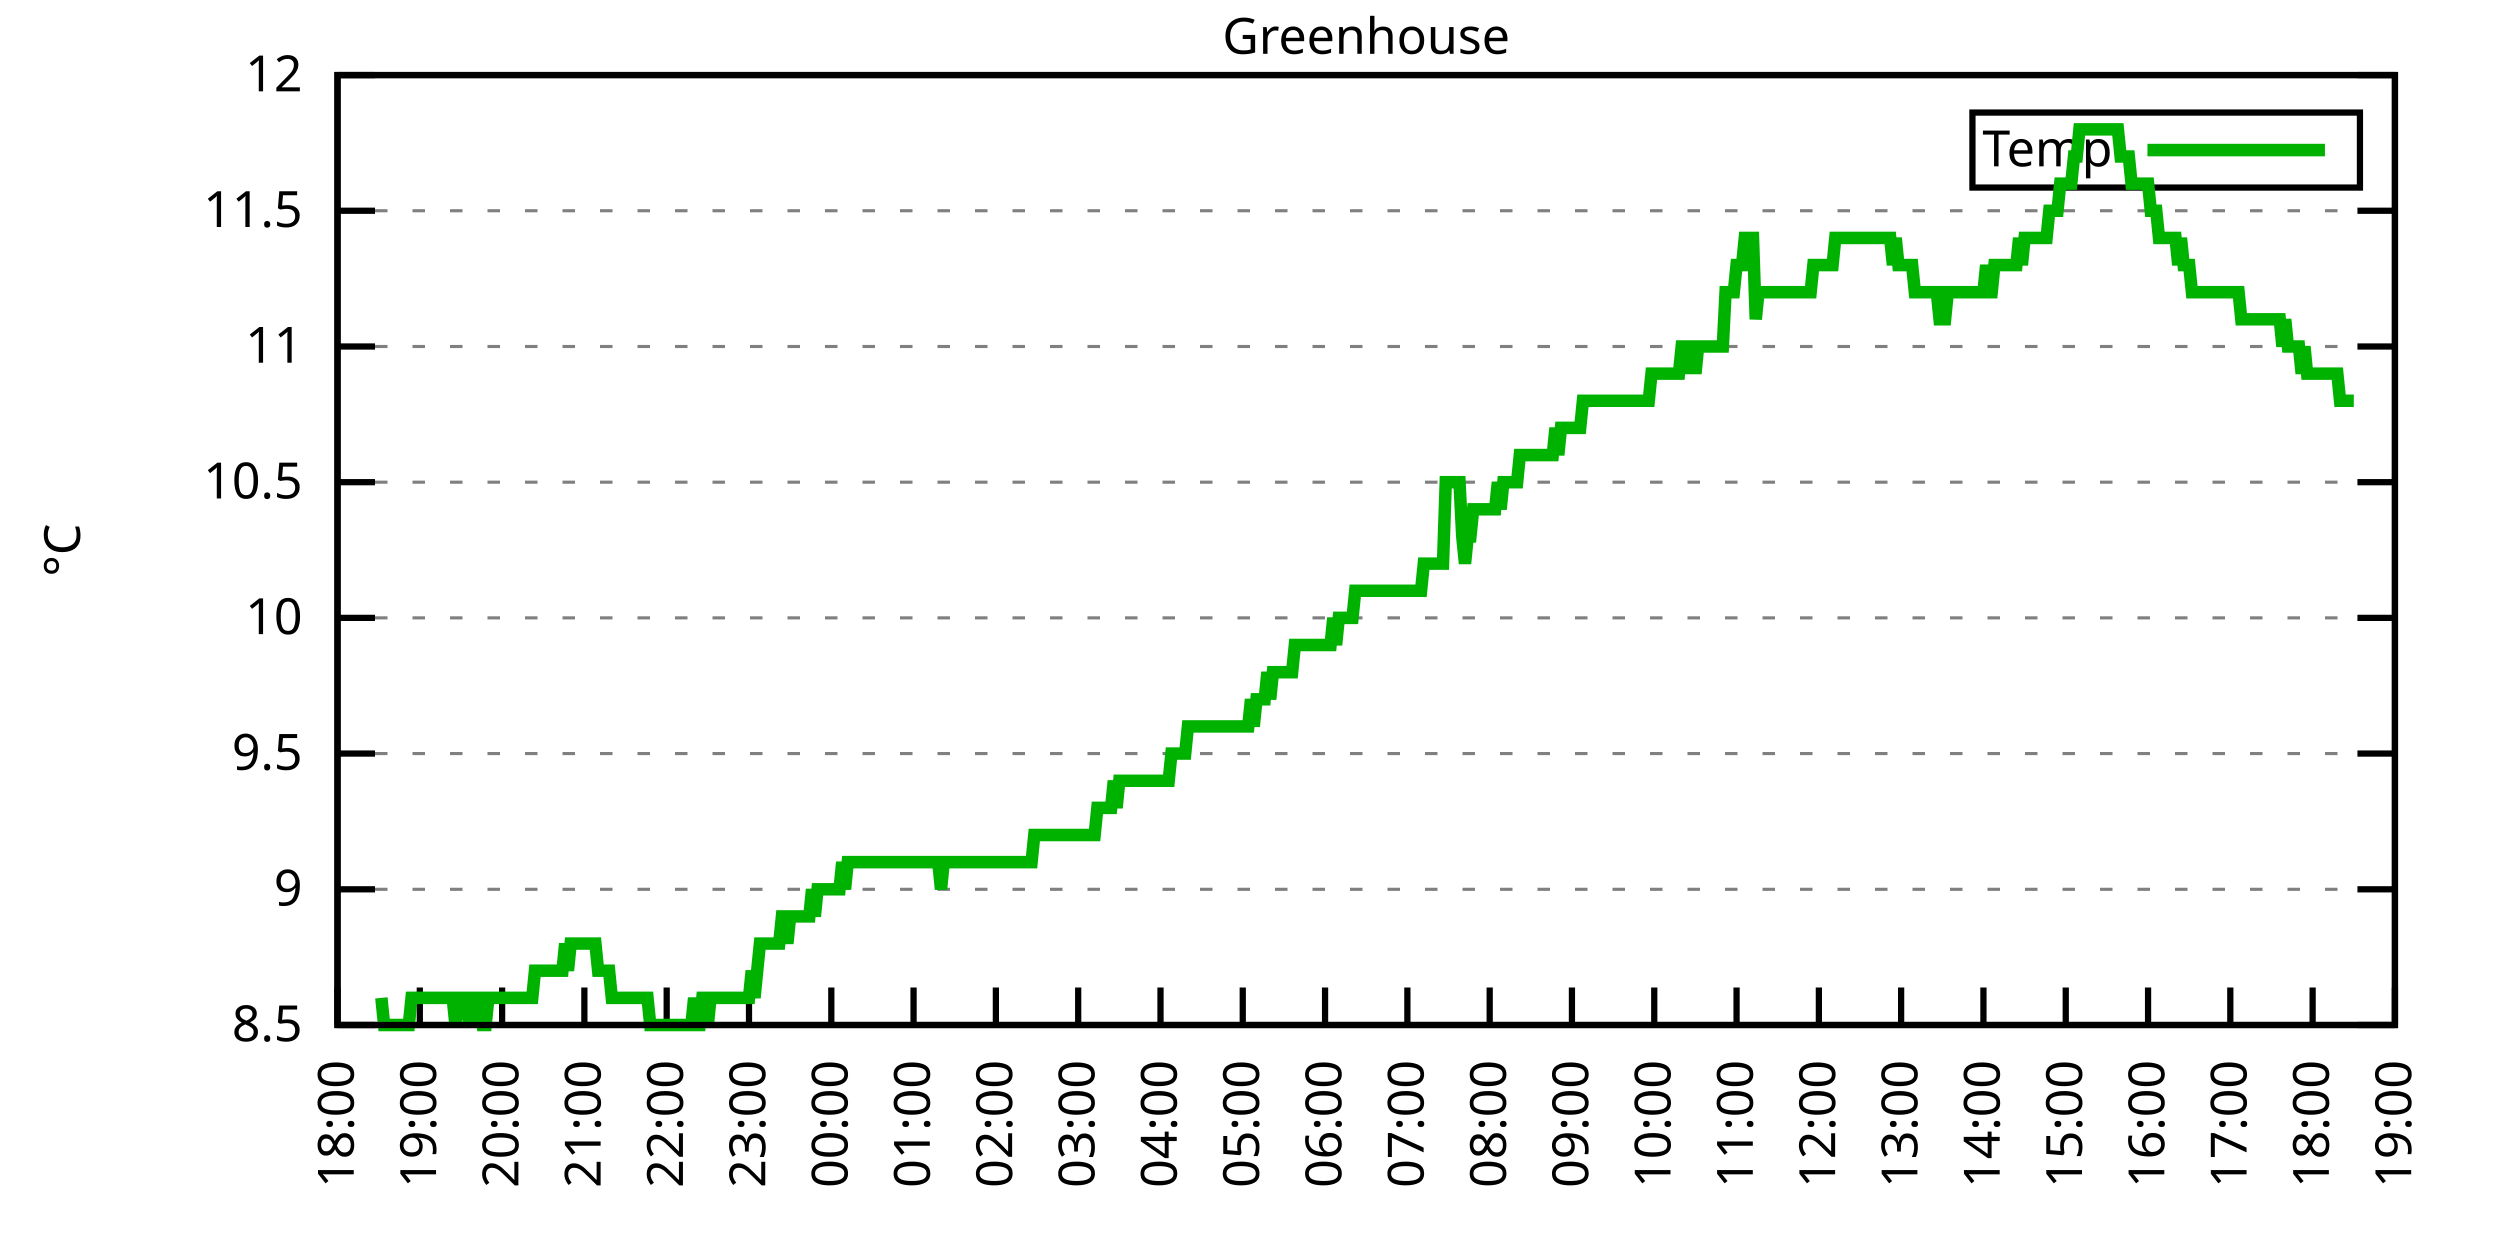
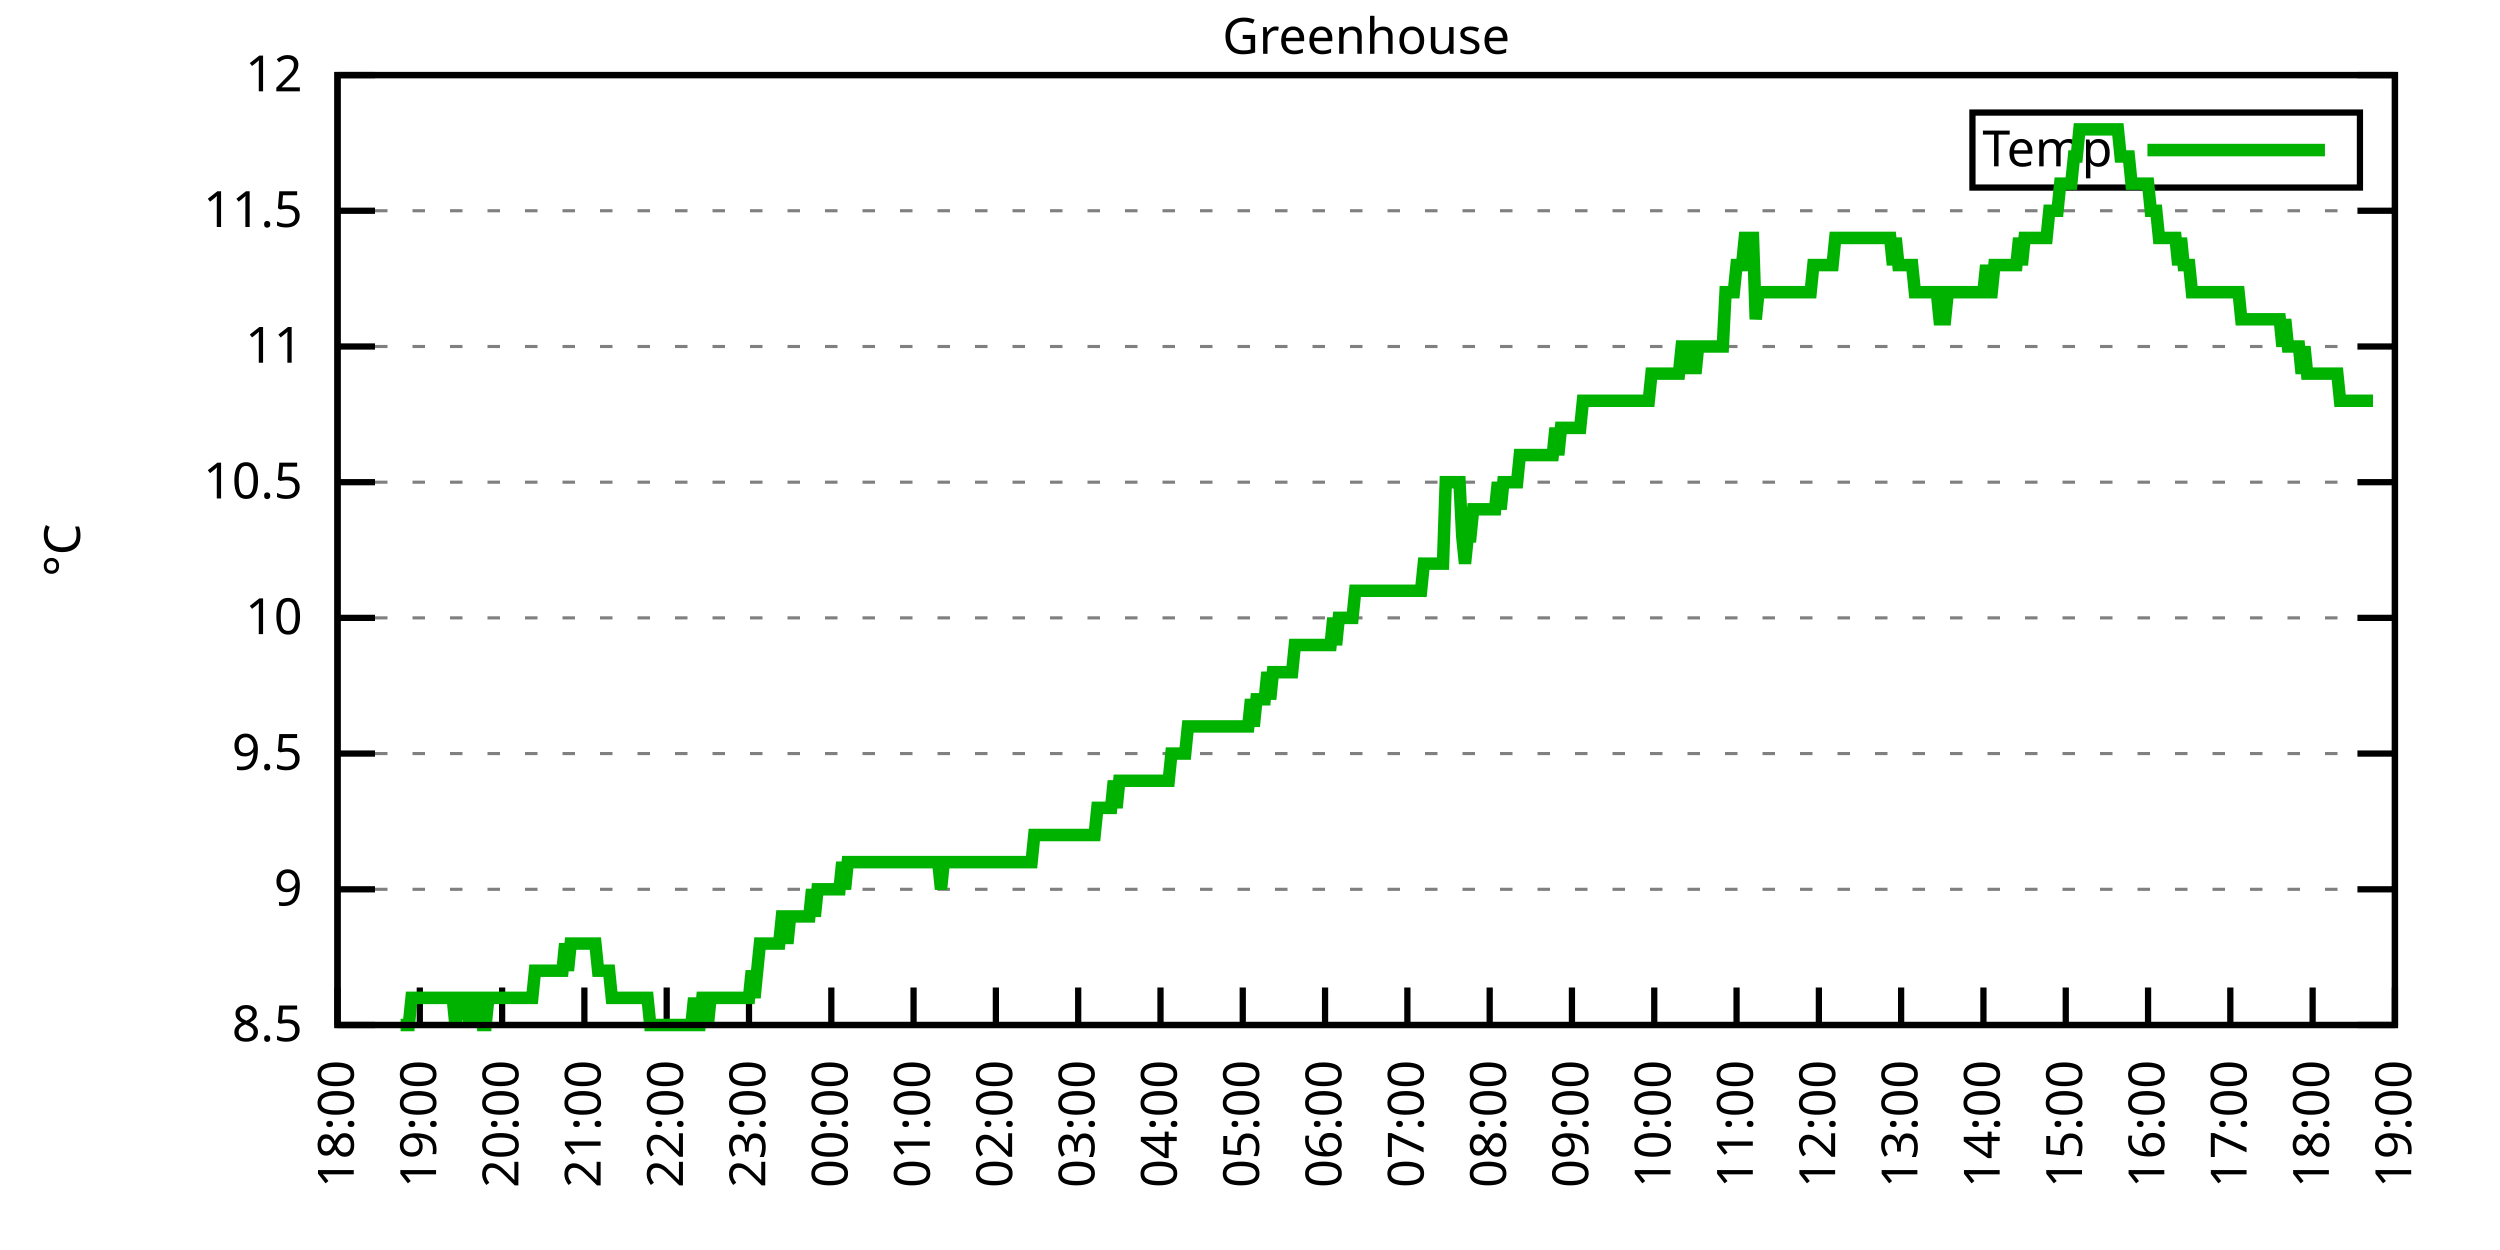
<svg xmlns="http://www.w3.org/2000/svg" xmlns:xlink="http://www.w3.org/1999/xlink" width="400" height="200" viewBox="0 0 400 200">
  <g id="gnuplot_canvas">
    <rect x="0" y="0" width="400" height="200" fill="none" />
    <defs>
      <circle id="gpDot" r="0.5" stroke-width="0.5" stroke="currentColor" />
      <path id="gpPt0" stroke-width="0.333" stroke="currentColor" d="M-1,0 h2 M0,-1 v2" />
      <path id="gpPt1" stroke-width="0.333" stroke="currentColor" d="M-1,-1 L1,1 M1,-1 L-1,1" />
      <path id="gpPt2" stroke-width="0.333" stroke="currentColor" d="M-1,0 L1,0 M0,-1 L0,1 M-1,-1 L1,1 M-1,1 L1,-1" />
      <rect id="gpPt3" stroke-width="0.333" stroke="currentColor" x="-1" y="-1" width="2" height="2" />
      <rect id="gpPt4" stroke-width="0.333" stroke="currentColor" fill="currentColor" x="-1" y="-1" width="2" height="2" />
      <circle id="gpPt5" stroke-width="0.333" stroke="currentColor" cx="0" cy="0" r="1" />
      <use xlink:href="#gpPt5" id="gpPt6" fill="currentColor" stroke="none" />
      <path id="gpPt7" stroke-width="0.333" stroke="currentColor" d="M0,-1.33 L-1.33,0.67 L1.33,0.67 z" />
      <use xlink:href="#gpPt7" id="gpPt8" fill="currentColor" stroke="none" />
      <use xlink:href="#gpPt7" id="gpPt9" stroke="currentColor" transform="rotate(180)" />
      <use xlink:href="#gpPt9" id="gpPt10" fill="currentColor" stroke="none" />
      <use xlink:href="#gpPt3" id="gpPt11" stroke="currentColor" transform="rotate(45)" />
      <use xlink:href="#gpPt11" id="gpPt12" fill="currentColor" stroke="none" />
      <path id="gpPt13" stroke-width="0.333" stroke="currentColor" d="M0,1.330 L1.265,0.411 L0.782,-1.067 L-0.782,-1.076 L-1.265,0.411 z" />
      <use xlink:href="#gpPt13" id="gpPt14" fill="currentColor" stroke="none" />
      <filter id="textbox" filterUnits="objectBoundingBox" x="0" y="0" height="1" width="1">
        <feFlood flood-color="white" flood-opacity="1" result="bgnd" />
        <feComposite in="SourceGraphic" in2="bgnd" operator="atop" />
      </filter>
      <filter id="greybox" filterUnits="objectBoundingBox" x="0" y="0" height="1" width="1">
        <feFlood flood-color="lightgrey" flood-opacity="1" result="grey" />
        <feComposite in="SourceGraphic" in2="grey" operator="atop" />
      </filter>
    </defs>
    <g fill="none" color="white" stroke="currentColor" stroke-width="1.00" stroke-linecap="butt" stroke-linejoin="miter">
</g>
    <g fill="none" color="black" stroke="currentColor" stroke-width="1.00" stroke-linecap="butt" stroke-linejoin="miter">
      <g stroke="none" shape-rendering="crispEdges">
        <polygon fill="rgb(255, 255, 255)" points="54.00,164.00 383.18,164.00 383.18,12.02 54.00,12.02 " />
      </g>
    </g>
    <g fill="none" color="black" stroke="currentColor" stroke-width="1.00" stroke-linecap="butt" stroke-linejoin="miter">
</g>
    <g fill="none" color="black" stroke="black" stroke-width="0.50" stroke-linecap="butt" stroke-linejoin="miter">
</g>
    <g fill="none" color="gray" stroke="currentColor" stroke-width="0.50" stroke-linecap="butt" stroke-linejoin="miter">
      <path stroke="gray" stroke-dasharray="2,4" class="gridline" d="M54.00,164.00 L383.19,164.00  " />
    </g>
    <g fill="none" color="gray" stroke="gray" stroke-width="1.00" stroke-linecap="butt" stroke-linejoin="miter">
</g>
    <g fill="none" color="black" stroke="currentColor" stroke-width="1.00" stroke-linecap="butt" stroke-linejoin="miter">
      <path stroke="black" d="M54.00,164.00 L60.00,164.00 M383.19,164.00 L377.19,164.00  " />
      <g transform="translate(48.40,166.60)" stroke="none" fill="black" font-family="Sans" font-size="8.00" text-anchor="end">
        <text>
          <tspan font-family="Sans"> 8.5</tspan>
        </text>
      </g>
    </g>
    <g fill="none" color="black" stroke="currentColor" stroke-width="1.00" stroke-linecap="butt" stroke-linejoin="miter">
</g>
    <g fill="none" color="black" stroke="black" stroke-width="0.50" stroke-linecap="butt" stroke-linejoin="miter">
</g>
    <g fill="none" color="gray" stroke="currentColor" stroke-width="0.50" stroke-linecap="butt" stroke-linejoin="miter">
      <path stroke="gray" stroke-dasharray="2,4" class="gridline" d="M54.00,142.29 L383.19,142.29  " />
    </g>
    <g fill="none" color="gray" stroke="gray" stroke-width="1.00" stroke-linecap="butt" stroke-linejoin="miter">
</g>
    <g fill="none" color="black" stroke="currentColor" stroke-width="1.00" stroke-linecap="butt" stroke-linejoin="miter">
      <path stroke="black" d="M54.00,142.29 L60.00,142.29 M383.19,142.29 L377.19,142.29  " />
      <g transform="translate(48.40,144.89)" stroke="none" fill="black" font-family="Sans" font-size="8.00" text-anchor="end">
        <text>
          <tspan font-family="Sans"> 9</tspan>
        </text>
      </g>
    </g>
    <g fill="none" color="black" stroke="currentColor" stroke-width="1.00" stroke-linecap="butt" stroke-linejoin="miter">
</g>
    <g fill="none" color="black" stroke="black" stroke-width="0.50" stroke-linecap="butt" stroke-linejoin="miter">
</g>
    <g fill="none" color="gray" stroke="currentColor" stroke-width="0.50" stroke-linecap="butt" stroke-linejoin="miter">
      <path stroke="gray" stroke-dasharray="2,4" class="gridline" d="M54.00,120.57 L383.19,120.57  " />
    </g>
    <g fill="none" color="gray" stroke="gray" stroke-width="1.00" stroke-linecap="butt" stroke-linejoin="miter">
</g>
    <g fill="none" color="black" stroke="currentColor" stroke-width="1.00" stroke-linecap="butt" stroke-linejoin="miter">
      <path stroke="black" d="M54.00,120.57 L60.00,120.57 M383.19,120.57 L377.19,120.57  " />
      <g transform="translate(48.40,123.17)" stroke="none" fill="black" font-family="Sans" font-size="8.00" text-anchor="end">
        <text>
          <tspan font-family="Sans"> 9.5</tspan>
        </text>
      </g>
    </g>
    <g fill="none" color="black" stroke="currentColor" stroke-width="1.00" stroke-linecap="butt" stroke-linejoin="miter">
</g>
    <g fill="none" color="black" stroke="black" stroke-width="0.50" stroke-linecap="butt" stroke-linejoin="miter">
</g>
    <g fill="none" color="gray" stroke="currentColor" stroke-width="0.50" stroke-linecap="butt" stroke-linejoin="miter">
      <path stroke="gray" stroke-dasharray="2,4" class="gridline" d="M54.00,98.86 L383.19,98.86  " />
    </g>
    <g fill="none" color="gray" stroke="gray" stroke-width="1.00" stroke-linecap="butt" stroke-linejoin="miter">
</g>
    <g fill="none" color="black" stroke="currentColor" stroke-width="1.00" stroke-linecap="butt" stroke-linejoin="miter">
      <path stroke="black" d="M54.00,98.86 L60.00,98.86 M383.19,98.86 L377.19,98.86  " />
      <g transform="translate(48.40,101.46)" stroke="none" fill="black" font-family="Sans" font-size="8.00" text-anchor="end">
        <text>
          <tspan font-family="Sans"> 10</tspan>
        </text>
      </g>
    </g>
    <g fill="none" color="black" stroke="currentColor" stroke-width="1.00" stroke-linecap="butt" stroke-linejoin="miter">
</g>
    <g fill="none" color="black" stroke="black" stroke-width="0.50" stroke-linecap="butt" stroke-linejoin="miter">
</g>
    <g fill="none" color="gray" stroke="currentColor" stroke-width="0.50" stroke-linecap="butt" stroke-linejoin="miter">
      <path stroke="gray" stroke-dasharray="2,4" class="gridline" d="M54.00,77.15 L383.19,77.15  " />
    </g>
    <g fill="none" color="gray" stroke="gray" stroke-width="1.00" stroke-linecap="butt" stroke-linejoin="miter">
</g>
    <g fill="none" color="black" stroke="currentColor" stroke-width="1.00" stroke-linecap="butt" stroke-linejoin="miter">
      <path stroke="black" d="M54.00,77.15 L60.00,77.15 M383.19,77.15 L377.19,77.15  " />
      <g transform="translate(48.40,79.75)" stroke="none" fill="black" font-family="Sans" font-size="8.00" text-anchor="end">
        <text>
          <tspan font-family="Sans"> 10.5</tspan>
        </text>
      </g>
    </g>
    <g fill="none" color="black" stroke="currentColor" stroke-width="1.00" stroke-linecap="butt" stroke-linejoin="miter">
</g>
    <g fill="none" color="black" stroke="black" stroke-width="0.50" stroke-linecap="butt" stroke-linejoin="miter">
</g>
    <g fill="none" color="gray" stroke="currentColor" stroke-width="0.50" stroke-linecap="butt" stroke-linejoin="miter">
      <path stroke="gray" stroke-dasharray="2,4" class="gridline" d="M54.00,55.44 L383.19,55.44  " />
    </g>
    <g fill="none" color="gray" stroke="gray" stroke-width="1.00" stroke-linecap="butt" stroke-linejoin="miter">
</g>
    <g fill="none" color="black" stroke="currentColor" stroke-width="1.00" stroke-linecap="butt" stroke-linejoin="miter">
      <path stroke="black" d="M54.00,55.44 L60.00,55.44 M383.19,55.44 L377.19,55.44  " />
      <g transform="translate(48.40,58.04)" stroke="none" fill="black" font-family="Sans" font-size="8.00" text-anchor="end">
        <text>
          <tspan font-family="Sans"> 11</tspan>
        </text>
      </g>
    </g>
    <g fill="none" color="black" stroke="currentColor" stroke-width="1.00" stroke-linecap="butt" stroke-linejoin="miter">
</g>
    <g fill="none" color="black" stroke="black" stroke-width="0.50" stroke-linecap="butt" stroke-linejoin="miter">
</g>
    <g fill="none" color="gray" stroke="currentColor" stroke-width="0.50" stroke-linecap="butt" stroke-linejoin="miter">
      <path stroke="gray" stroke-dasharray="2,4" class="gridline" d="M54.00,33.72 L383.19,33.72  " />
    </g>
    <g fill="none" color="gray" stroke="gray" stroke-width="1.00" stroke-linecap="butt" stroke-linejoin="miter">
</g>
    <g fill="none" color="black" stroke="currentColor" stroke-width="1.00" stroke-linecap="butt" stroke-linejoin="miter">
      <path stroke="black" d="M54.00,33.72 L60.00,33.72 M383.19,33.72 L377.19,33.72  " />
      <g transform="translate(48.40,36.32)" stroke="none" fill="black" font-family="Sans" font-size="8.00" text-anchor="end">
        <text>
          <tspan font-family="Sans"> 11.5</tspan>
        </text>
      </g>
    </g>
    <g fill="none" color="black" stroke="currentColor" stroke-width="1.00" stroke-linecap="butt" stroke-linejoin="miter">
</g>
    <g fill="none" color="black" stroke="black" stroke-width="0.50" stroke-linecap="butt" stroke-linejoin="miter">
</g>
    <g fill="none" color="gray" stroke="currentColor" stroke-width="0.50" stroke-linecap="butt" stroke-linejoin="miter">
      <path stroke="gray" stroke-dasharray="2,4" class="gridline" d="M54.00,12.01 L383.19,12.01  " />
    </g>
    <g fill="none" color="gray" stroke="gray" stroke-width="1.00" stroke-linecap="butt" stroke-linejoin="miter">
</g>
    <g fill="none" color="black" stroke="currentColor" stroke-width="1.00" stroke-linecap="butt" stroke-linejoin="miter">
      <path stroke="black" d="M54.00,12.01 L60.00,12.01 M383.19,12.01 L377.19,12.01  " />
      <g transform="translate(48.40,14.61)" stroke="none" fill="black" font-family="Sans" font-size="8.00" text-anchor="end">
        <text>
          <tspan font-family="Sans"> 12</tspan>
        </text>
      </g>
    </g>
    <g fill="none" color="black" stroke="currentColor" stroke-width="1.00" stroke-linecap="butt" stroke-linejoin="miter">
      <path stroke="black" d="M54.00,164.00 L54.00,158.00  " />
      <g transform="translate(56.60,169.60) rotate(270.00)" stroke="none" fill="black" font-family="Sans" font-size="8.00" text-anchor="end">
        <text>
          <tspan font-family="Sans">18:00</tspan>
        </text>
      </g>
    </g>
    <g fill="none" color="black" stroke="currentColor" stroke-width="1.00" stroke-linecap="butt" stroke-linejoin="miter">
      <path stroke="black" d="M67.17,164.00 L67.17,158.00  " />
      <g transform="translate(69.77,169.60) rotate(270.00)" stroke="none" fill="black" font-family="Sans" font-size="8.00" text-anchor="end">
        <text>
          <tspan font-family="Sans">19:00</tspan>
        </text>
      </g>
    </g>
    <g fill="none" color="black" stroke="currentColor" stroke-width="1.00" stroke-linecap="butt" stroke-linejoin="miter">
      <path stroke="black" d="M80.34,164.00 L80.34,158.00  " />
      <g transform="translate(82.94,169.60) rotate(270.00)" stroke="none" fill="black" font-family="Sans" font-size="8.00" text-anchor="end">
        <text>
          <tspan font-family="Sans">20:00</tspan>
        </text>
      </g>
    </g>
    <g fill="none" color="black" stroke="currentColor" stroke-width="1.00" stroke-linecap="butt" stroke-linejoin="miter">
      <path stroke="black" d="M93.50,164.00 L93.50,158.00  " />
      <g transform="translate(96.10,169.60) rotate(270.00)" stroke="none" fill="black" font-family="Sans" font-size="8.00" text-anchor="end">
        <text>
          <tspan font-family="Sans">21:00</tspan>
        </text>
      </g>
    </g>
    <g fill="none" color="black" stroke="currentColor" stroke-width="1.00" stroke-linecap="butt" stroke-linejoin="miter">
      <path stroke="black" d="M106.67,164.00 L106.67,158.00  " />
      <g transform="translate(109.27,169.60) rotate(270.00)" stroke="none" fill="black" font-family="Sans" font-size="8.00" text-anchor="end">
        <text>
          <tspan font-family="Sans">22:00</tspan>
        </text>
      </g>
    </g>
    <g fill="none" color="black" stroke="currentColor" stroke-width="1.00" stroke-linecap="butt" stroke-linejoin="miter">
      <path stroke="black" d="M119.84,164.00 L119.84,158.00  " />
      <g transform="translate(122.44,169.60) rotate(270.00)" stroke="none" fill="black" font-family="Sans" font-size="8.00" text-anchor="end">
        <text>
          <tspan font-family="Sans">23:00</tspan>
        </text>
      </g>
    </g>
    <g fill="none" color="black" stroke="currentColor" stroke-width="1.00" stroke-linecap="butt" stroke-linejoin="miter">
      <path stroke="black" d="M133.01,164.00 L133.01,158.00  " />
      <g transform="translate(135.61,169.60) rotate(270.00)" stroke="none" fill="black" font-family="Sans" font-size="8.00" text-anchor="end">
        <text>
          <tspan font-family="Sans">00:00</tspan>
        </text>
      </g>
    </g>
    <g fill="none" color="black" stroke="currentColor" stroke-width="1.00" stroke-linecap="butt" stroke-linejoin="miter">
      <path stroke="black" d="M146.17,164.00 L146.17,158.00  " />
      <g transform="translate(148.77,169.60) rotate(270.00)" stroke="none" fill="black" font-family="Sans" font-size="8.00" text-anchor="end">
        <text>
          <tspan font-family="Sans">01:00</tspan>
        </text>
      </g>
    </g>
    <g fill="none" color="black" stroke="currentColor" stroke-width="1.00" stroke-linecap="butt" stroke-linejoin="miter">
      <path stroke="black" d="M159.34,164.00 L159.34,158.00  " />
      <g transform="translate(161.94,169.60) rotate(270.00)" stroke="none" fill="black" font-family="Sans" font-size="8.00" text-anchor="end">
        <text>
          <tspan font-family="Sans">02:00</tspan>
        </text>
      </g>
    </g>
    <g fill="none" color="black" stroke="currentColor" stroke-width="1.00" stroke-linecap="butt" stroke-linejoin="miter">
      <path stroke="black" d="M172.51,164.00 L172.51,158.00  " />
      <g transform="translate(175.11,169.60) rotate(270.00)" stroke="none" fill="black" font-family="Sans" font-size="8.00" text-anchor="end">
        <text>
          <tspan font-family="Sans">03:00</tspan>
        </text>
      </g>
    </g>
    <g fill="none" color="black" stroke="currentColor" stroke-width="1.00" stroke-linecap="butt" stroke-linejoin="miter">
      <path stroke="black" d="M185.68,164.00 L185.68,158.00  " />
      <g transform="translate(188.28,169.60) rotate(270.00)" stroke="none" fill="black" font-family="Sans" font-size="8.00" text-anchor="end">
        <text>
          <tspan font-family="Sans">04:00</tspan>
        </text>
      </g>
    </g>
    <g fill="none" color="black" stroke="currentColor" stroke-width="1.00" stroke-linecap="butt" stroke-linejoin="miter">
      <path stroke="black" d="M198.84,164.00 L198.84,158.00  " />
      <g transform="translate(201.44,169.60) rotate(270.00)" stroke="none" fill="black" font-family="Sans" font-size="8.00" text-anchor="end">
        <text>
          <tspan font-family="Sans">05:00</tspan>
        </text>
      </g>
    </g>
    <g fill="none" color="black" stroke="currentColor" stroke-width="1.00" stroke-linecap="butt" stroke-linejoin="miter">
      <path stroke="black" d="M212.01,164.00 L212.01,158.00  " />
      <g transform="translate(214.61,169.60) rotate(270.00)" stroke="none" fill="black" font-family="Sans" font-size="8.00" text-anchor="end">
        <text>
          <tspan font-family="Sans">06:00</tspan>
        </text>
      </g>
    </g>
    <g fill="none" color="black" stroke="currentColor" stroke-width="1.00" stroke-linecap="butt" stroke-linejoin="miter">
      <path stroke="black" d="M225.18,164.00 L225.18,158.00  " />
      <g transform="translate(227.78,169.60) rotate(270.00)" stroke="none" fill="black" font-family="Sans" font-size="8.00" text-anchor="end">
        <text>
          <tspan font-family="Sans">07:00</tspan>
        </text>
      </g>
    </g>
    <g fill="none" color="black" stroke="currentColor" stroke-width="1.00" stroke-linecap="butt" stroke-linejoin="miter">
      <path stroke="black" d="M238.35,164.00 L238.35,158.00  " />
      <g transform="translate(240.95,169.60) rotate(270.00)" stroke="none" fill="black" font-family="Sans" font-size="8.00" text-anchor="end">
        <text>
          <tspan font-family="Sans">08:00</tspan>
        </text>
      </g>
    </g>
    <g fill="none" color="black" stroke="currentColor" stroke-width="1.00" stroke-linecap="butt" stroke-linejoin="miter">
      <path stroke="black" d="M251.51,164.00 L251.51,158.00  " />
      <g transform="translate(254.11,169.60) rotate(270.00)" stroke="none" fill="black" font-family="Sans" font-size="8.00" text-anchor="end">
        <text>
          <tspan font-family="Sans">09:00</tspan>
        </text>
      </g>
    </g>
    <g fill="none" color="black" stroke="currentColor" stroke-width="1.00" stroke-linecap="butt" stroke-linejoin="miter">
      <path stroke="black" d="M264.68,164.00 L264.68,158.00  " />
      <g transform="translate(267.28,169.60) rotate(270.00)" stroke="none" fill="black" font-family="Sans" font-size="8.00" text-anchor="end">
        <text>
          <tspan font-family="Sans">10:00</tspan>
        </text>
      </g>
    </g>
    <g fill="none" color="black" stroke="currentColor" stroke-width="1.00" stroke-linecap="butt" stroke-linejoin="miter">
      <path stroke="black" d="M277.85,164.00 L277.85,158.00  " />
      <g transform="translate(280.45,169.60) rotate(270.00)" stroke="none" fill="black" font-family="Sans" font-size="8.00" text-anchor="end">
        <text>
          <tspan font-family="Sans">11:00</tspan>
        </text>
      </g>
    </g>
    <g fill="none" color="black" stroke="currentColor" stroke-width="1.00" stroke-linecap="butt" stroke-linejoin="miter">
      <path stroke="black" d="M291.02,164.00 L291.02,158.00  " />
      <g transform="translate(293.62,169.60) rotate(270.00)" stroke="none" fill="black" font-family="Sans" font-size="8.00" text-anchor="end">
        <text>
          <tspan font-family="Sans">12:00</tspan>
        </text>
      </g>
    </g>
    <g fill="none" color="black" stroke="currentColor" stroke-width="1.00" stroke-linecap="butt" stroke-linejoin="miter">
      <path stroke="black" d="M304.18,164.00 L304.18,158.00  " />
      <g transform="translate(306.78,169.60) rotate(270.00)" stroke="none" fill="black" font-family="Sans" font-size="8.00" text-anchor="end">
        <text>
          <tspan font-family="Sans">13:00</tspan>
        </text>
      </g>
    </g>
    <g fill="none" color="black" stroke="currentColor" stroke-width="1.00" stroke-linecap="butt" stroke-linejoin="miter">
      <path stroke="black" d="M317.35,164.00 L317.35,158.00  " />
      <g transform="translate(319.95,169.60) rotate(270.00)" stroke="none" fill="black" font-family="Sans" font-size="8.00" text-anchor="end">
        <text>
          <tspan font-family="Sans">14:00</tspan>
        </text>
      </g>
    </g>
    <g fill="none" color="black" stroke="currentColor" stroke-width="1.00" stroke-linecap="butt" stroke-linejoin="miter">
      <path stroke="black" d="M330.52,164.00 L330.52,158.00  " />
      <g transform="translate(333.12,169.60) rotate(270.00)" stroke="none" fill="black" font-family="Sans" font-size="8.00" text-anchor="end">
        <text>
          <tspan font-family="Sans">15:00</tspan>
        </text>
      </g>
    </g>
    <g fill="none" color="black" stroke="currentColor" stroke-width="1.00" stroke-linecap="butt" stroke-linejoin="miter">
      <path stroke="black" d="M343.69,164.00 L343.69,158.00  " />
      <g transform="translate(346.29,169.60) rotate(270.00)" stroke="none" fill="black" font-family="Sans" font-size="8.00" text-anchor="end">
        <text>
          <tspan font-family="Sans">16:00</tspan>
        </text>
      </g>
    </g>
    <g fill="none" color="black" stroke="currentColor" stroke-width="1.00" stroke-linecap="butt" stroke-linejoin="miter">
      <path stroke="black" d="M356.85,164.00 L356.85,158.00  " />
      <g transform="translate(359.45,169.60) rotate(270.00)" stroke="none" fill="black" font-family="Sans" font-size="8.00" text-anchor="end">
        <text>
          <tspan font-family="Sans">17:00</tspan>
        </text>
      </g>
    </g>
    <g fill="none" color="black" stroke="currentColor" stroke-width="1.00" stroke-linecap="butt" stroke-linejoin="miter">
      <path stroke="black" d="M370.02,164.00 L370.02,158.00  " />
      <g transform="translate(372.62,169.60) rotate(270.00)" stroke="none" fill="black" font-family="Sans" font-size="8.00" text-anchor="end">
        <text>
          <tspan font-family="Sans">18:00</tspan>
        </text>
      </g>
    </g>
    <g fill="none" color="black" stroke="currentColor" stroke-width="1.00" stroke-linecap="butt" stroke-linejoin="miter">
      <path stroke="black" d="M383.19,164.00 L383.19,158.00  " />
      <g transform="translate(385.79,169.60) rotate(270.00)" stroke="none" fill="black" font-family="Sans" font-size="8.00" text-anchor="end">
        <text>
          <tspan font-family="Sans">19:00</tspan>
        </text>
      </g>
    </g>
    <g fill="none" color="black" stroke="currentColor" stroke-width="1.00" stroke-linecap="butt" stroke-linejoin="miter">
</g>
    <g fill="none" color="black" stroke="currentColor" stroke-width="1.00" stroke-linecap="butt" stroke-linejoin="miter">
      <path stroke="black" d="M54.00,12.01 L54.00,164.00 L383.19,164.00 L383.19,12.01 L54.00,12.01 Z  " />
    </g>
    <g fill="none" color="black" stroke="currentColor" stroke-width="1.00" stroke-linecap="butt" stroke-linejoin="miter">
</g>
    <g fill="none" color="black" stroke="currentColor" stroke-width="1.00" stroke-linecap="butt" stroke-linejoin="miter">
      <path stroke="black" d="M315.59,30.01 L315.59,18.01 L377.59,18.01 L377.59,30.01 L315.59,30.01 Z  " />
    </g>
    <g id="Greenhouse_plot_1">
      <g fill="none" color="white" stroke="black" stroke-width="2.00" stroke-linecap="butt" stroke-linejoin="miter">
</g>
      <g fill="none" color="black" stroke="currentColor" stroke-width="2.00" stroke-linecap="butt" stroke-linejoin="miter">
        <g transform="translate(337.99,26.61)" stroke="none" fill="black" font-family="Sans" font-size="8.00" text-anchor="end">
          <text>
            <tspan font-family="Sans">Temp</tspan>
          </text>
        </g>
      </g>
      <g fill="none" color="black" stroke="currentColor" stroke-width="2.00" stroke-linecap="butt" stroke-linejoin="miter">
-         <path stroke="rgb(  0, 178,   0)" d="M343.59,24.01 L371.99,24.01 M61.02,159.66 L61.46,164.00 L61.90,164.00 L62.34,164.00 L62.78,164.00 L63.22,164.00   L63.66,164.00 L64.10,164.00 L64.53,164.00 L64.97,164.00 L65.41,164.00 L65.85,159.66 L66.29,159.66 L66.73,159.66   L67.17,159.66 L67.61,159.66 L68.05,159.66 L68.48,159.66 L68.92,159.66 L69.36,159.66 L69.80,159.66 L70.24,159.66   L70.68,159.66 L71.12,159.66 L71.56,159.66 L72.00,159.66 L72.43,159.66 L72.87,164.00 L73.31,159.66 L73.75,159.66   L74.19,159.66 L74.63,159.66 L75.07,164.00 L75.51,159.66 L75.95,164.00 L76.38,159.66 L76.82,159.66 L77.26,164.00   L77.70,164.00 L78.14,159.66 L78.58,159.66 L79.02,159.66 L79.46,159.66 L79.90,159.66 L80.34,159.66 L80.77,159.66   L81.21,159.66 L81.65,159.66 L82.09,159.66 L82.53,159.66 L82.97,159.66 L83.41,159.66 L83.85,159.66 L84.29,159.66   L84.72,159.66 L85.16,159.66 L85.60,155.31 L86.04,155.31 L86.48,155.31 L86.92,155.31 L87.36,155.31 L87.80,155.31   L88.24,155.31 L88.67,155.31 L89.11,155.31 L89.55,155.31 L89.99,155.31 L90.43,150.97 L90.87,155.31 L91.31,150.97   L91.75,150.97 L92.19,150.97 L92.62,150.97 L93.06,150.97 L93.50,150.97 L93.94,150.97 L94.38,150.97 L94.82,150.97   L95.26,150.97 L95.70,155.31 L96.14,155.31 L96.58,155.31 L97.01,155.31 L97.45,155.31 L97.89,159.66 L98.33,159.66   L98.77,159.66 L99.21,159.66 L99.65,159.66 L100.09,159.66 L100.53,159.66 L100.96,159.66 L101.40,159.66 L101.84,159.66   L102.28,159.66 L102.72,159.66 L103.16,159.66 L103.60,159.66 L104.04,164.00 L104.48,164.00 L104.91,164.00 L105.35,164.00   L105.79,164.00 L106.23,164.00 L106.67,164.00 L107.11,164.00 L107.55,164.00 L107.99,164.00 L108.43,164.00 L108.87,164.00   L109.30,164.00 L109.74,164.00 L110.18,164.00 L110.62,164.00 L111.06,159.66 L111.50,164.00 L111.94,164.00 L112.38,159.66   L112.82,159.66 L113.25,164.00 L113.69,159.66 L114.13,159.66 L114.57,159.66 L115.01,159.66 L115.45,159.66 L115.89,159.66   L116.33,159.66 L116.77,159.66 L117.20,159.66 L117.64,159.66 L118.08,159.66 L118.52,159.66 L118.96,159.66 L119.40,159.66   L119.84,159.66 L120.28,155.31 L120.72,159.66 L121.15,155.31 L121.59,150.97 L122.03,150.97 L122.47,150.97 L122.91,150.97   L123.35,150.97 L123.79,150.97 L124.23,150.97 L124.67,150.97 L125.11,146.63 L125.54,146.63 L125.98,150.97 L126.42,146.63   L126.86,146.63 L127.30,146.63 L127.74,146.63 L128.18,146.63 L128.62,146.63 L129.06,146.63 L129.49,146.63 L129.93,142.29   L130.37,146.63 L130.81,142.29 L131.25,142.29 L131.69,142.29 L132.13,142.29 L132.57,142.29 L133.01,142.29 L133.44,142.29   L133.88,142.29 L134.32,142.29 L134.76,137.94 L135.20,142.29 L135.64,137.94 L136.08,137.94 L136.52,137.94 L136.96,137.94   L137.39,137.94 L137.83,137.94 L138.27,137.94 L138.71,137.94 L139.15,137.94 L139.59,137.94 L140.03,137.94 L140.47,137.94   L140.91,137.94 L141.35,137.94 L141.78,137.94 L142.22,137.94 L142.66,137.94 L143.10,137.94 L143.54,137.94 L143.98,137.94   L144.42,137.94 L144.86,137.94 L145.30,137.94 L145.73,137.94 L146.17,137.94 L146.61,137.94 L147.05,137.94 L147.49,137.94   L147.93,137.94 L148.37,137.94 L148.81,137.94 L149.25,137.94 L149.68,137.94 L150.12,137.94 L150.56,142.29 L151.00,137.94   L151.44,137.94 L151.88,137.94 L152.32,137.94 L152.76,137.94 L153.20,137.94 L153.63,137.94 L154.07,137.94 L154.51,137.94   L154.95,137.94 L155.39,137.94 L155.83,137.94 L156.27,137.94 L156.71,137.94 L157.15,137.94 L157.59,137.94 L158.02,137.94   L158.46,137.94 L158.90,137.94 L159.34,137.94 L159.78,137.94 L160.22,137.94 L160.66,137.94 L161.10,137.94 L161.54,137.94   L161.97,137.94 L162.41,137.94 L162.85,137.94 L163.29,137.94 L163.73,137.94 L164.17,137.94 L164.61,137.94 L165.05,137.94   L165.49,133.60 L165.92,133.60 L166.36,133.60 L166.80,133.60 L167.24,133.60 L167.68,133.60 L168.12,133.60 L168.56,133.60   L169.00,133.60 L169.44,133.60 L169.87,133.60 L170.31,133.60 L170.75,133.60 L171.19,133.60 L171.63,133.60 L172.07,133.60   L172.51,133.60 L172.95,133.60 L173.39,133.60 L173.83,133.60 L174.26,133.60 L174.70,133.60 L175.14,133.60 L175.58,129.26   L176.02,129.26 L176.46,129.26 L176.90,129.26 L177.34,129.26 L177.78,129.26 L178.21,124.92 L178.65,129.26 L179.09,124.92   L179.53,124.92 L179.97,124.92 L180.41,124.92 L180.85,124.92 L181.29,124.92 L181.73,124.92 L182.16,124.92 L182.60,124.92   L183.04,124.92 L183.48,124.92 L183.92,124.92 L184.36,124.92 L184.80,124.92 L185.24,124.92 L185.68,124.92 L186.11,124.92   L186.55,124.92 L186.99,124.92 L187.43,120.57 L187.87,120.57 L188.31,120.57 L188.75,120.57 L189.19,120.57 L189.63,120.57   L190.07,116.23 L190.50,116.23 L190.94,116.23 L191.38,116.23 L191.82,116.23 L192.26,116.23 L192.70,116.23 L193.14,116.23   L193.58,116.23 L194.02,116.23 L194.45,116.23 L194.89,116.23 L195.33,116.23 L195.77,116.23 L196.21,116.23 L196.65,116.23   L197.09,116.23 L197.53,116.23 L197.97,116.23 L198.40,116.23 L198.84,116.23 L199.28,116.23 L199.72,116.23 L200.16,111.89   L200.60,116.23 L201.04,111.89 L201.48,111.89 L201.92,111.89 L202.35,111.89 L202.79,107.55 L203.23,111.89 L203.67,107.55   L204.11,107.55 L204.55,107.55 L204.99,107.55 L205.43,107.55 L205.87,107.55 L206.31,107.55 L206.74,107.55 L207.18,103.20   L207.62,103.20 L208.06,103.20 L208.50,103.20 L208.94,103.20 L209.38,103.20 L209.82,103.20 L210.26,103.20 L210.69,103.20   L211.13,103.20 L211.57,103.20 L212.01,103.20 L212.45,103.20 L212.89,103.20 L213.33,98.86 L213.77,103.20 L214.21,98.86   L214.64,98.86 L215.08,98.86 L215.52,98.86 L215.96,98.86 L216.40,98.86 L216.84,94.52 L217.28,94.52 L217.72,94.52   L218.16,94.52 L218.60,94.52 L219.03,94.52 L219.47,94.52 L219.91,94.52 L220.35,94.52 L220.79,94.52 L221.23,94.52   L221.67,94.52 L222.11,94.52 L222.55,94.52 L222.98,94.52 L223.42,94.52 L223.86,94.52 L224.30,94.52 L224.74,94.52   L225.18,94.52 L225.62,94.52 L226.06,94.52 L226.50,94.52 L226.93,94.52 L227.37,94.52 L227.81,90.18 L228.25,90.18   L228.69,90.18 L229.13,90.18 L229.57,90.18 L230.01,90.18 L230.45,90.18 L230.88,90.18 L231.32,77.15 L231.76,77.15   L232.20,77.15 L232.64,77.15 L233.08,77.15 L233.52,77.15 L233.96,85.83 L234.40,90.18 L234.84,85.83 L235.27,85.83   L235.71,81.49 L236.15,81.49 L236.59,81.49 L237.03,81.49 L237.47,81.49 L237.91,81.49 L238.35,81.49 L238.79,81.49   L239.22,81.49 L239.66,77.15 L240.10,81.49 L240.54,77.15 L240.98,77.15 L241.42,77.15 L241.86,77.15 L242.30,77.15   L242.74,77.15 L243.17,72.81 L243.61,72.81 L244.05,72.81 L244.49,72.81 L244.93,72.81 L245.37,72.81 L245.81,72.81   L246.25,72.81 L246.69,72.81 L247.12,72.81 L247.56,72.81 L248.00,72.81 L248.44,72.81 L248.88,68.46 L249.32,72.81   L249.76,68.46 L250.20,68.46 L250.64,68.46 L251.08,68.46 L251.51,68.46 L251.95,68.46 L252.39,68.46 L252.83,68.46   L253.27,64.12 L253.71,64.12 L254.15,64.12 L254.59,64.12 L255.03,64.12 L255.46,64.12 L255.90,64.12 L256.34,64.12   L256.78,64.12 L257.22,64.12 L257.66,64.12 L258.10,64.12 L258.54,64.12 L258.98,64.12 L259.41,64.12 L259.85,64.12   L260.29,64.12 L260.73,64.12 L261.17,64.12 L261.61,64.12 L262.05,64.12 L262.49,64.12 L262.93,64.12 L263.36,64.12   L263.80,64.12 L264.24,59.78 L264.68,59.78 L265.12,59.78 L265.56,59.78 L266.00,59.78 L266.44,59.78 L266.88,59.78   L267.32,59.78 L267.75,59.78 L268.19,59.78 L268.63,59.78 L269.07,55.44 L269.51,55.44 L269.95,55.44 L270.39,59.78   L270.83,55.44 L271.27,59.78 L271.70,55.44 L272.14,55.44 L272.58,55.44 L273.02,55.44 L273.46,55.44 L273.90,55.44   L274.34,55.44 L274.78,55.44 L275.22,55.44 L275.65,55.44 L276.09,46.75 L276.53,46.75 L276.97,46.75 L277.41,46.75   L277.85,42.41 L278.29,42.41 L278.73,42.41 L279.17,38.07 L279.60,38.07 L280.04,38.07 L280.48,38.07 L280.92,51.09   L281.36,46.75 L281.80,46.75 L282.24,46.75 L282.68,46.75 L283.12,46.75 L283.56,46.75 L283.99,46.75 L284.43,46.75   L284.87,46.75 L285.31,46.75 L285.75,46.75 L286.19,46.75 L286.63,46.75 L287.07,46.75 L287.51,46.75 L287.94,46.75   L288.38,46.75 L288.82,46.75 L289.26,46.75 L289.70,46.75 L290.14,42.41 L290.58,42.41 L291.02,42.41 L291.46,42.41   L291.89,42.41 L292.33,42.41 L292.77,42.41 L293.21,42.41 L293.65,38.07 L294.09,38.07 L294.53,38.07 L294.97,38.07   L295.41,38.07 L295.84,38.07 L296.28,38.07 L296.72,38.07 L297.16,38.07 L297.60,38.07 L298.04,38.07 L298.48,38.07   L298.92,38.07 L299.36,38.07 L299.80,38.07 L300.23,38.07 L300.67,38.07 L301.11,38.07 L301.55,38.07 L301.99,38.07   L302.43,38.07 L302.87,42.41 L303.31,38.07 L303.75,42.41 L304.18,42.41 L304.62,42.41 L305.06,42.41 L305.50,42.41   L305.94,42.41 L306.38,46.75 L306.82,46.75 L307.26,46.75 L307.70,46.75 L308.13,46.75 L308.57,46.75 L309.01,46.75   L309.45,46.75 L309.89,46.75 L310.33,51.09 L310.77,51.09 L311.21,51.09 L311.65,46.75 L312.08,46.75 L312.52,46.75   L312.96,46.75 L313.40,46.75 L313.84,46.75 L314.28,46.75 L314.72,46.75 L315.16,46.75 L315.60,46.75 L316.04,46.75   L316.47,46.75 L316.91,46.75 L317.35,46.75 L317.79,42.41 L318.23,46.75 L318.67,46.75 L319.11,42.41 L319.55,42.41   L319.99,42.41 L320.42,42.41 L320.86,42.41 L321.30,42.41 L321.74,42.41 L322.18,42.41 L322.62,42.41 L323.06,38.07   L323.50,42.41 L323.94,38.07 L324.37,38.07 L324.81,38.07 L325.25,38.07 L325.69,38.07 L326.13,38.07 L326.57,38.07   L327.01,38.07 L327.45,38.07 L327.89,33.72 L328.33,33.72 L328.76,33.72 L329.20,33.72 L329.64,29.38 L330.08,29.38   L330.52,29.38 L330.96,29.38 L331.40,29.38 L331.84,25.04 L332.28,25.04 L332.71,20.70 L333.15,20.70 L333.59,20.70   L334.03,20.70 L334.47,20.70 L334.91,20.70 L335.35,20.70 L335.79,20.70 L336.23,20.70 L336.66,20.70 L337.10,20.70   L337.54,20.70 L337.98,20.70 L338.42,20.70 L338.86,20.70 L339.30,25.04 L339.74,25.04 L340.18,25.04 L340.61,25.04   L341.05,29.38 L341.49,29.38 L341.93,29.38 L342.37,29.38 L342.81,29.38 L343.25,29.38 L343.69,29.38 L344.13,33.72   L344.57,33.72 L345.00,33.72 L345.44,38.07 L345.88,38.07 L346.32,38.07 L346.76,38.07 L347.20,38.07 L347.64,38.07   L348.08,38.07 L348.52,42.41 L348.95,38.07 L349.39,42.41 L349.83,42.41 L350.27,42.41 L350.71,46.75 L351.15,46.75   L351.59,46.75 L352.03,46.75 L352.47,46.75 L352.90,46.75 L353.34,46.75 L353.78,46.75 L354.22,46.75 L354.66,46.75   L355.10,46.75 L355.54,46.75 L355.98,46.75 L356.42,46.75 L356.85,46.75 L357.29,46.75 L357.73,46.75 L358.17,46.75   L358.61,51.09 L359.05,51.09 L359.49,51.09 L359.93,51.09 L360.37,51.09 L360.81,51.09 L361.24,51.09 L361.68,51.09   L362.12,51.09 L362.56,51.09 L363.00,51.09 L363.44,51.09 L363.88,51.09 L364.32,51.09 L364.76,51.09 L365.19,55.44   L365.63,51.09 L366.07,55.44 L366.51,55.44 L366.95,55.44 L367.39,55.44 L367.83,55.44 L368.27,59.78 L368.71,55.44   L369.14,59.78 L369.58,59.78 L370.02,59.78 L370.46,59.78 L370.90,59.78 L371.34,59.78 L371.78,59.78 L372.22,59.78   L372.66,59.78 L373.09,59.78 L373.53,59.78 L373.97,59.78 L374.41,64.12 L374.85,64.12 L375.29,64.12 L375.73,64.12   L376.17,64.12 L376.61,64.12  " />
+         <path stroke="rgb(  0, 178,   0)" d="M343.59,24.01 L371.99,24.01 M64.10,164.00 L64.53,164.00 L64.97,164.00 L65.41,164.00 L65.85,159.66 L66.29,159.66   L66.73,159.66 L67.17,159.66 L67.61,159.66 L68.05,159.66 L68.48,159.66 L68.92,159.66 L69.36,159.66 L69.80,159.66   L70.24,159.66 L70.68,159.66 L71.12,159.66 L71.56,159.66 L72.00,159.66 L72.43,159.66 L72.87,164.00 L73.31,159.66   L73.75,159.66 L74.19,159.66 L74.63,159.66 L75.07,164.00 L75.51,159.66 L75.95,164.00 L76.38,159.66 L76.82,159.66   L77.26,164.00 L77.70,164.00 L78.14,159.66 L78.58,159.66 L79.02,159.66 L79.46,159.66 L79.90,159.66 L80.34,159.66   L80.77,159.66 L81.21,159.66 L81.65,159.66 L82.09,159.66 L82.53,159.66 L82.97,159.66 L83.41,159.66 L83.85,159.66   L84.29,159.66 L84.72,159.66 L85.16,159.66 L85.60,155.31 L86.04,155.31 L86.48,155.31 L86.92,155.31 L87.36,155.31   L87.80,155.31 L88.24,155.31 L88.67,155.31 L89.11,155.31 L89.55,155.31 L89.99,155.31 L90.43,150.97 L90.87,155.31   L91.31,150.97 L91.75,150.97 L92.19,150.97 L92.62,150.97 L93.06,150.97 L93.50,150.97 L93.94,150.97 L94.38,150.97   L94.82,150.97 L95.26,150.97 L95.70,155.31 L96.14,155.31 L96.58,155.31 L97.01,155.31 L97.45,155.31 L97.89,159.66   L98.33,159.66 L98.77,159.66 L99.21,159.66 L99.65,159.66 L100.09,159.66 L100.53,159.66 L100.96,159.66 L101.40,159.66   L101.84,159.66 L102.28,159.66 L102.72,159.66 L103.16,159.66 L103.60,159.66 L104.04,164.00 L104.48,164.00 L104.91,164.00   L105.35,164.00 L105.79,164.00 L106.23,164.00 L106.67,164.00 L107.11,164.00 L107.55,164.00 L107.99,164.00 L108.43,164.00   L108.87,164.00 L109.30,164.00 L109.74,164.00 L110.18,164.00 L110.62,164.00 L111.06,159.66 L111.50,164.00 L111.94,164.00   L112.38,159.66 L112.82,159.66 L113.25,164.00 L113.69,159.66 L114.13,159.66 L114.57,159.66 L115.01,159.66 L115.45,159.66   L115.89,159.66 L116.33,159.66 L116.77,159.66 L117.20,159.66 L117.64,159.66 L118.08,159.66 L118.52,159.66 L118.96,159.66   L119.40,159.66 L119.84,159.66 L120.28,155.31 L120.72,159.66 L121.15,155.31 L121.59,150.97 L122.03,150.97 L122.47,150.97   L122.91,150.97 L123.35,150.97 L123.79,150.97 L124.23,150.97 L124.67,150.97 L125.11,146.63 L125.54,146.63 L125.98,150.97   L126.42,146.63 L126.86,146.63 L127.30,146.63 L127.74,146.63 L128.18,146.63 L128.62,146.63 L129.06,146.63 L129.49,146.63   L129.93,142.29 L130.37,146.63 L130.81,142.29 L131.25,142.29 L131.69,142.29 L132.13,142.29 L132.57,142.29 L133.01,142.29   L133.44,142.29 L133.88,142.29 L134.32,142.29 L134.76,137.94 L135.20,142.29 L135.64,137.94 L136.08,137.94 L136.52,137.94   L136.96,137.94 L137.39,137.94 L137.83,137.94 L138.27,137.94 L138.71,137.94 L139.15,137.94 L139.59,137.94 L140.03,137.94   L140.47,137.94 L140.91,137.94 L141.35,137.94 L141.78,137.94 L142.22,137.94 L142.66,137.94 L143.10,137.94 L143.54,137.94   L143.98,137.94 L144.42,137.94 L144.86,137.94 L145.30,137.94 L145.73,137.94 L146.17,137.94 L146.61,137.94 L147.05,137.94   L147.49,137.94 L147.93,137.94 L148.37,137.94 L148.81,137.94 L149.25,137.94 L149.68,137.94 L150.12,137.94 L150.56,142.29   L151.00,137.94 L151.44,137.94 L151.88,137.94 L152.32,137.94 L152.76,137.94 L153.20,137.94 L153.63,137.94 L154.07,137.94   L154.51,137.94 L154.95,137.94 L155.39,137.94 L155.83,137.94 L156.27,137.94 L156.71,137.94 L157.15,137.94 L157.59,137.94   L158.02,137.94 L158.46,137.94 L158.90,137.94 L159.34,137.94 L159.78,137.94 L160.22,137.94 L160.66,137.94 L161.10,137.94   L161.54,137.94 L161.97,137.94 L162.41,137.94 L162.85,137.94 L163.29,137.94 L163.73,137.94 L164.17,137.94 L164.61,137.94   L165.05,137.94 L165.49,133.60 L165.92,133.60 L166.36,133.60 L166.80,133.60 L167.24,133.60 L167.68,133.60 L168.12,133.60   L168.56,133.60 L169.00,133.60 L169.44,133.60 L169.87,133.60 L170.31,133.60 L170.75,133.60 L171.19,133.60 L171.63,133.60   L172.07,133.60 L172.51,133.60 L172.95,133.60 L173.39,133.60 L173.83,133.60 L174.26,133.60 L174.70,133.60 L175.14,133.60   L175.58,129.26 L176.02,129.26 L176.46,129.26 L176.90,129.26 L177.34,129.26 L177.78,129.26 L178.21,124.92 L178.65,129.26   L179.09,124.92 L179.53,124.92 L179.97,124.92 L180.41,124.92 L180.85,124.92 L181.29,124.92 L181.73,124.92 L182.16,124.92   L182.60,124.92 L183.04,124.92 L183.48,124.92 L183.92,124.92 L184.36,124.92 L184.80,124.92 L185.24,124.92 L185.68,124.92   L186.11,124.92 L186.55,124.92 L186.99,124.92 L187.43,120.57 L187.87,120.57 L188.31,120.57 L188.75,120.57 L189.19,120.57   L189.63,120.57 L190.07,116.23 L190.50,116.23 L190.94,116.23 L191.38,116.23 L191.82,116.23 L192.26,116.23 L192.70,116.23   L193.14,116.23 L193.58,116.23 L194.02,116.23 L194.45,116.23 L194.89,116.23 L195.33,116.23 L195.77,116.23 L196.21,116.23   L196.65,116.23 L197.09,116.23 L197.53,116.23 L197.97,116.23 L198.40,116.23 L198.84,116.23 L199.28,116.23 L199.72,116.23   L200.16,111.89 L200.60,116.23 L201.04,111.89 L201.48,111.89 L201.92,111.89 L202.35,111.89 L202.79,107.55 L203.23,111.89   L203.67,107.55 L204.11,107.55 L204.55,107.55 L204.99,107.55 L205.43,107.55 L205.87,107.55 L206.31,107.55 L206.74,107.55   L207.18,103.20 L207.62,103.20 L208.06,103.20 L208.50,103.20 L208.94,103.20 L209.38,103.20 L209.82,103.20 L210.26,103.20   L210.69,103.20 L211.13,103.20 L211.57,103.20 L212.01,103.20 L212.45,103.20 L212.89,103.20 L213.33,98.86 L213.77,103.20   L214.21,98.86 L214.64,98.86 L215.08,98.86 L215.52,98.86 L215.96,98.86 L216.40,98.86 L216.84,94.52 L217.28,94.52   L217.72,94.52 L218.16,94.52 L218.60,94.52 L219.03,94.52 L219.47,94.52 L219.91,94.52 L220.35,94.52 L220.79,94.52   L221.23,94.52 L221.67,94.52 L222.11,94.52 L222.55,94.52 L222.98,94.52 L223.42,94.52 L223.86,94.52 L224.30,94.52   L224.74,94.52 L225.18,94.52 L225.62,94.52 L226.06,94.52 L226.50,94.52 L226.93,94.52 L227.37,94.52 L227.81,90.18   L228.25,90.18 L228.69,90.18 L229.13,90.18 L229.57,90.18 L230.01,90.18 L230.45,90.18 L230.88,90.18 L231.32,77.15   L231.76,77.15 L232.20,77.15 L232.64,77.15 L233.08,77.15 L233.52,77.15 L233.96,85.83 L234.40,90.18 L234.84,85.83   L235.27,85.83 L235.71,81.49 L236.15,81.49 L236.59,81.49 L237.03,81.49 L237.47,81.49 L237.91,81.49 L238.35,81.49   L238.79,81.49 L239.22,81.49 L239.66,77.15 L240.10,81.49 L240.54,77.15 L240.98,77.15 L241.42,77.15 L241.86,77.15   L242.30,77.15 L242.74,77.15 L243.17,72.81 L243.61,72.81 L244.05,72.81 L244.49,72.81 L244.93,72.81 L245.37,72.81   L245.81,72.81 L246.25,72.81 L246.69,72.81 L247.12,72.81 L247.56,72.81 L248.00,72.81 L248.44,72.81 L248.88,68.46   L249.32,72.81 L249.76,68.46 L250.20,68.46 L250.64,68.46 L251.08,68.46 L251.51,68.46 L251.95,68.46 L252.39,68.46   L252.83,68.46 L253.27,64.12 L253.71,64.12 L254.15,64.12 L254.59,64.12 L255.03,64.12 L255.46,64.12 L255.90,64.12   L256.34,64.12 L256.78,64.12 L257.22,64.12 L257.66,64.12 L258.10,64.12 L258.54,64.12 L258.98,64.12 L259.41,64.12   L259.85,64.12 L260.29,64.12 L260.73,64.12 L261.17,64.12 L261.61,64.12 L262.05,64.12 L262.49,64.12 L262.93,64.12   L263.36,64.12 L263.80,64.12 L264.24,59.78 L264.68,59.78 L265.12,59.78 L265.56,59.78 L266.00,59.78 L266.44,59.78   L266.88,59.78 L267.32,59.78 L267.75,59.78 L268.19,59.78 L268.63,59.78 L269.07,55.44 L269.51,55.44 L269.95,55.44   L270.39,59.78 L270.83,55.44 L271.27,59.78 L271.70,55.44 L272.14,55.44 L272.58,55.44 L273.02,55.44 L273.46,55.44   L273.90,55.44 L274.34,55.44 L274.78,55.44 L275.22,55.44 L275.65,55.44 L276.09,46.75 L276.53,46.75 L276.97,46.75   L277.41,46.75 L277.85,42.41 L278.29,42.41 L278.73,42.41 L279.17,38.07 L279.60,38.07 L280.04,38.07 L280.48,38.07   L280.92,51.09 L281.36,46.75 L281.80,46.75 L282.24,46.75 L282.68,46.75 L283.12,46.75 L283.56,46.75 L283.99,46.75   L284.43,46.75 L284.87,46.75 L285.31,46.75 L285.75,46.75 L286.19,46.75 L286.63,46.75 L287.07,46.75 L287.51,46.75   L287.94,46.75 L288.38,46.75 L288.82,46.75 L289.26,46.75 L289.70,46.75 L290.14,42.41 L290.58,42.41 L291.02,42.41   L291.46,42.41 L291.89,42.41 L292.33,42.41 L292.77,42.41 L293.21,42.41 L293.65,38.07 L294.09,38.07 L294.53,38.07   L294.97,38.07 L295.41,38.07 L295.84,38.07 L296.28,38.07 L296.72,38.07 L297.16,38.07 L297.60,38.07 L298.04,38.07   L298.48,38.07 L298.92,38.07 L299.36,38.07 L299.80,38.07 L300.23,38.07 L300.67,38.07 L301.11,38.07 L301.55,38.07   L301.99,38.07 L302.43,38.07 L302.87,42.41 L303.31,38.07 L303.75,42.41 L304.18,42.41 L304.62,42.41 L305.06,42.41   L305.50,42.41 L305.94,42.41 L306.38,46.75 L306.82,46.75 L307.26,46.75 L307.70,46.75 L308.13,46.75 L308.57,46.75   L309.01,46.75 L309.45,46.75 L309.89,46.75 L310.33,51.09 L310.77,51.09 L311.21,51.09 L311.65,46.75 L312.08,46.75   L312.52,46.75 L312.96,46.75 L313.40,46.75 L313.84,46.75 L314.28,46.75 L314.72,46.75 L315.16,46.75 L315.60,46.75   L316.04,46.75 L316.47,46.75 L316.91,46.75 L317.35,46.75 L317.79,42.41 L318.23,46.75 L318.67,46.75 L319.11,42.41   L319.55,42.41 L319.99,42.41 L320.42,42.41 L320.86,42.41 L321.30,42.41 L321.74,42.41 L322.18,42.41 L322.62,42.41   L323.06,38.07 L323.50,42.41 L323.94,38.07 L324.37,38.07 L324.81,38.07 L325.25,38.07 L325.69,38.07 L326.13,38.07   L326.57,38.07 L327.01,38.07 L327.45,38.07 L327.89,33.72 L328.33,33.72 L328.76,33.72 L329.20,33.72 L329.64,29.38   L330.08,29.38 L330.52,29.38 L330.96,29.38 L331.40,29.38 L331.84,25.04 L332.28,25.04 L332.71,20.70 L333.15,20.70   L333.59,20.70 L334.03,20.70 L334.47,20.70 L334.91,20.70 L335.35,20.70 L335.79,20.70 L336.23,20.70 L336.66,20.70   L337.10,20.70 L337.54,20.70 L337.98,20.70 L338.42,20.70 L338.86,20.70 L339.30,25.04 L339.74,25.04 L340.18,25.04   L340.61,25.04 L341.05,29.38 L341.49,29.38 L341.93,29.38 L342.37,29.38 L342.81,29.38 L343.25,29.38 L343.69,29.38   L344.13,33.72 L344.57,33.72 L345.00,33.72 L345.44,38.07 L345.88,38.07 L346.32,38.07 L346.76,38.07 L347.20,38.07   L347.64,38.07 L348.08,38.07 L348.52,42.41 L348.95,38.07 L349.39,42.41 L349.83,42.41 L350.27,42.41 L350.71,46.75   L351.15,46.75 L351.59,46.75 L352.03,46.75 L352.47,46.75 L352.90,46.75 L353.34,46.75 L353.78,46.75 L354.22,46.75   L354.66,46.75 L355.10,46.75 L355.54,46.75 L355.98,46.75 L356.42,46.75 L356.85,46.75 L357.29,46.75 L357.73,46.75   L358.17,46.75 L358.61,51.09 L359.05,51.09 L359.49,51.09 L359.93,51.09 L360.37,51.09 L360.81,51.09 L361.24,51.09   L361.68,51.09 L362.12,51.09 L362.56,51.09 L363.00,51.09 L363.44,51.09 L363.88,51.09 L364.32,51.09 L364.76,51.09   L365.19,55.44 L365.63,51.09 L366.07,55.44 L366.51,55.44 L366.95,55.44 L367.39,55.44 L367.83,55.44 L368.27,59.78   L368.71,55.44 L369.14,59.78 L369.58,59.78 L370.02,59.78 L370.46,59.78 L370.90,59.78 L371.34,59.78 L371.78,59.78   L372.22,59.78 L372.66,59.78 L373.09,59.78 L373.53,59.78 L373.97,59.78 L374.41,64.12 L374.85,64.12 L375.29,64.12   L375.73,64.12 L376.17,64.12 L376.61,64.12 L377.05,64.12 L377.48,64.12 L377.92,64.12 L378.36,64.12 L378.80,64.12   L379.24,64.12 L379.68,64.12  " />
      </g>
    </g>
    <g fill="none" color="black" stroke="currentColor" stroke-width="2.00" stroke-linecap="butt" stroke-linejoin="miter">
</g>
    <g fill="none" color="black" stroke="black" stroke-width="1.00" stroke-linecap="butt" stroke-linejoin="miter">
</g>
    <g fill="none" color="black" stroke="currentColor" stroke-width="1.00" stroke-linecap="butt" stroke-linejoin="miter">
      <path stroke="black" d="M54.00,12.01 L54.00,164.00 L383.19,164.00 L383.19,12.01 L54.00,12.01 Z  " />
      <g transform="translate(12.80,88.01) rotate(270.00)" stroke="none" fill="black" font-family="Sans" font-size="8.00" text-anchor="middle">
        <text>
          <tspan font-family="Sans">°C</tspan>
        </text>
      </g>
    </g>
    <g fill="none" color="black" stroke="currentColor" stroke-width="1.00" stroke-linecap="butt" stroke-linejoin="miter">
</g>
    <g fill="none" color="black" stroke="currentColor" stroke-width="1.00" stroke-linecap="butt" stroke-linejoin="miter">
      <g transform="translate(218.59,8.61)" stroke="none" fill="black" font-family="Sans" font-size="8.00" text-anchor="middle">
        <text>
          <tspan font-family="Sans">Greenhouse</tspan>
        </text>
      </g>
    </g>
    <g fill="none" color="black" stroke="currentColor" stroke-width="1.00" stroke-linecap="butt" stroke-linejoin="miter">
</g>
  </g>
</svg>
